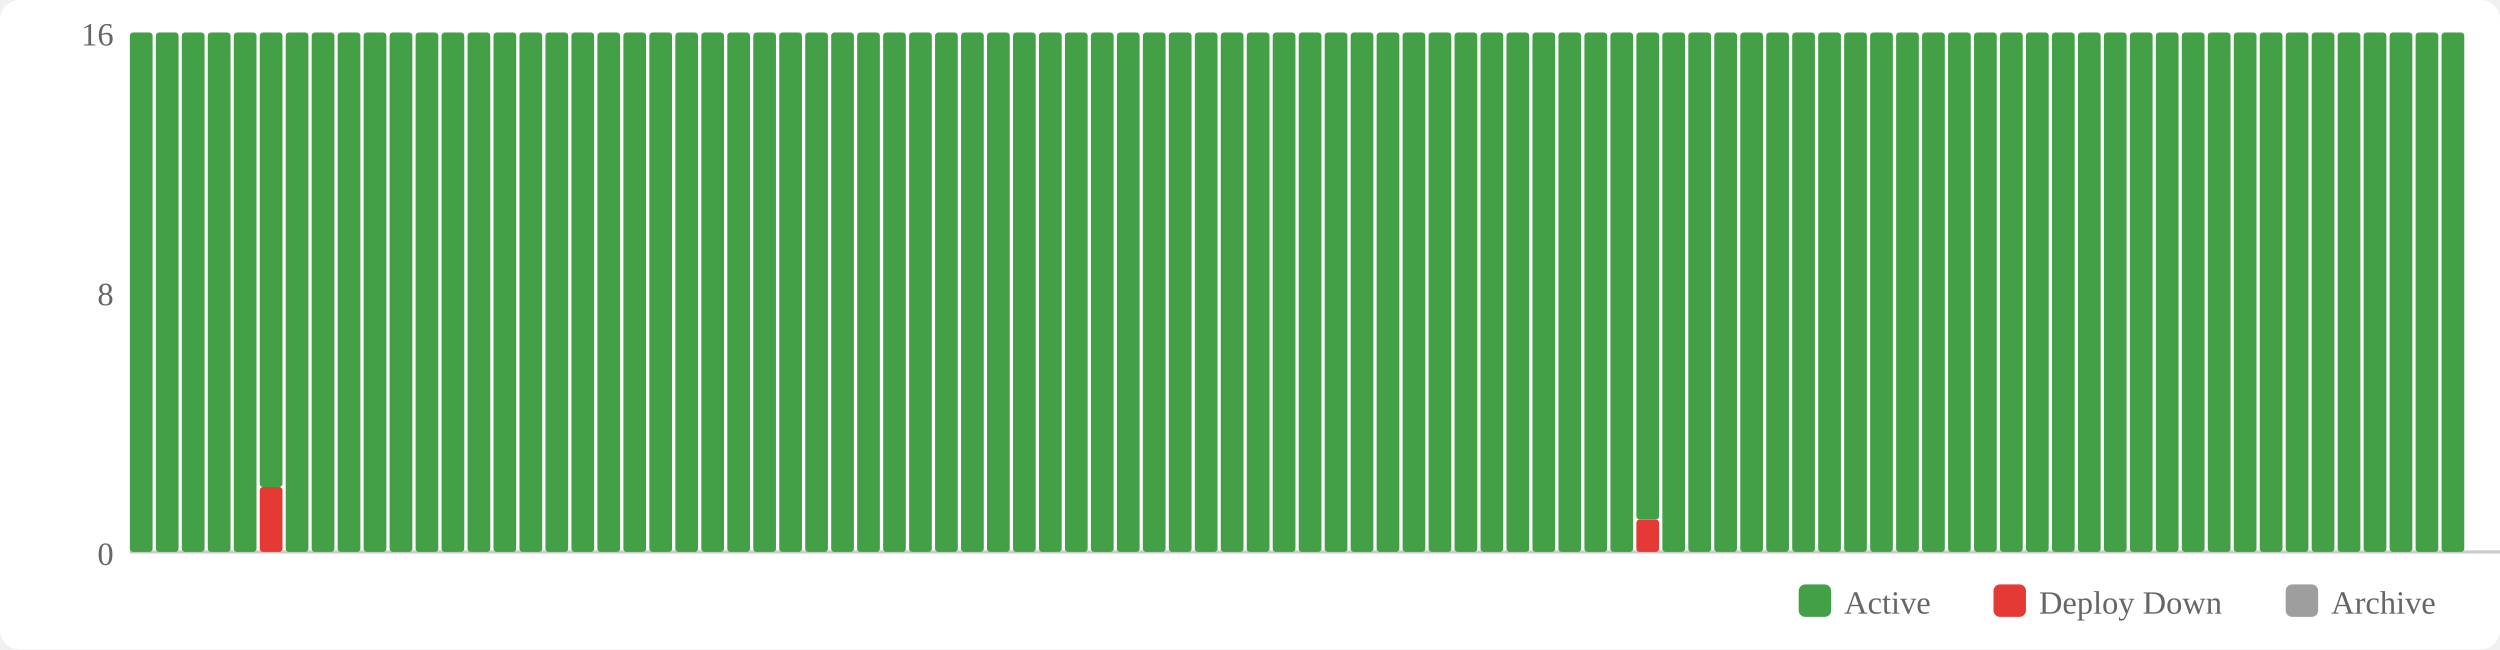
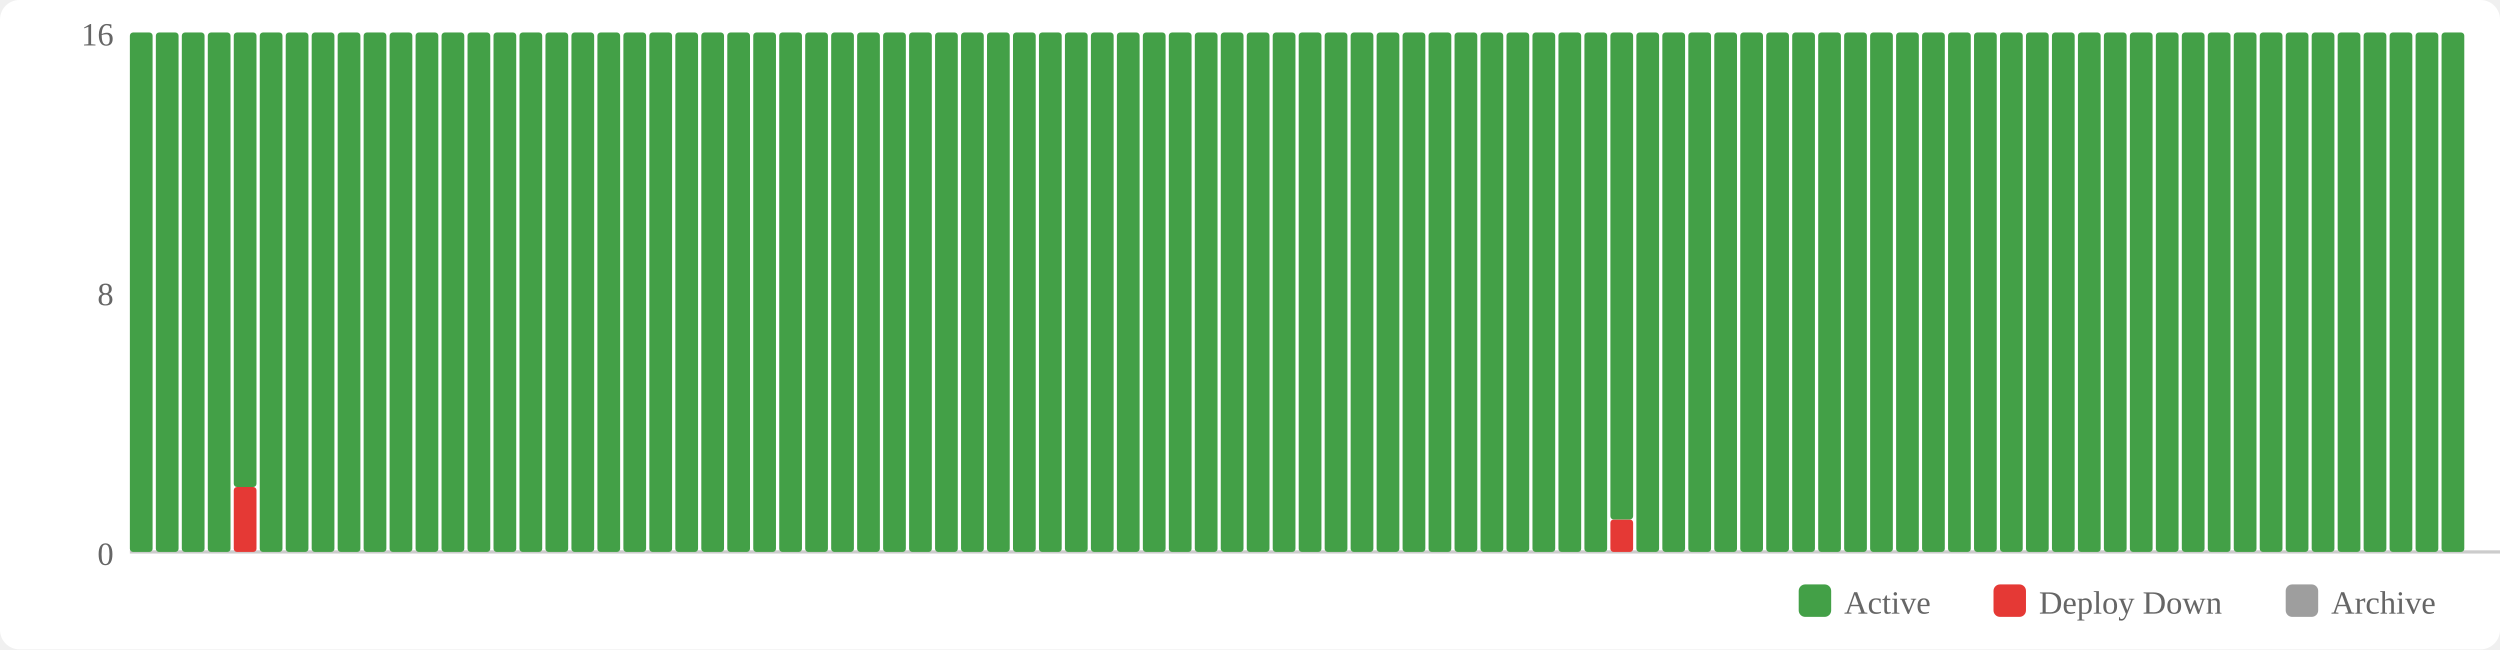
<svg xmlns="http://www.w3.org/2000/svg" width="770" height="200" viewBox="0 0 770 200">
  <rect width="770" height="200" fill="#fff" rx="6" />
  <rect x="554" y="180" width="10" height="10" fill="#43a047" rx="2" />
  <text x="568" y="189" font-size="10" fill="#666">Active</text>
  <rect x="614" y="180" width="10" height="10" fill="#e53935" rx="2" />
  <text x="628" y="189" font-size="10" fill="#666">Deploy Down</text>
  <rect x="704" y="180" width="10" height="10" fill="#9e9e9e" rx="2" />
  <text x="718" y="189" font-size="10" fill="#666">Archive</text>
  <text x="35" y="174" text-anchor="end" font-size="10" fill="#666">0</text>
  <text x="35" y="94" text-anchor="end" font-size="10" fill="#666">8</text>
  <text x="35" y="14" text-anchor="end" font-size="10" fill="#666">16</text>
  <line x1="40" y1="170" x2="770" y2="170" stroke="#ccc" stroke-width="1" />
  <rect x="40" y="10" width="7" height="160" fill="#43a047" rx="1" />
  <rect x="48" y="10" width="7" height="160" fill="#43a047" rx="1" />
  <rect x="56" y="10" width="7" height="160" fill="#43a047" rx="1" />
  <rect x="64" y="10" width="7" height="160" fill="#43a047" rx="1" />
-   <rect x="72" y="10" width="7" height="160" fill="#43a047" rx="1" />
-   <rect x="80" y="150" width="7" height="20" fill="#e53935" rx="1" />
-   <rect x="80" y="10" width="7" height="140" fill="#43a047" rx="1" />
+   <rect x="72" y="150" width="7" height="20" fill="#e53935" rx="1" />
+   <rect x="72" y="10" width="7" height="140" fill="#43a047" rx="1" />
+   <rect x="80" y="10" width="7" height="160" fill="#43a047" rx="1" />
  <rect x="88" y="10" width="7" height="160" fill="#43a047" rx="1" />
  <rect x="96" y="10" width="7" height="160" fill="#43a047" rx="1" />
  <rect x="104" y="10" width="7" height="160" fill="#43a047" rx="1" />
  <rect x="112" y="10" width="7" height="160" fill="#43a047" rx="1" />
  <rect x="120" y="10" width="7" height="160" fill="#43a047" rx="1" />
  <rect x="128" y="10" width="7" height="160" fill="#43a047" rx="1" />
  <rect x="136" y="10" width="7" height="160" fill="#43a047" rx="1" />
  <rect x="144" y="10" width="7" height="160" fill="#43a047" rx="1" />
  <rect x="152" y="10" width="7" height="160" fill="#43a047" rx="1" />
  <rect x="160" y="10" width="7" height="160" fill="#43a047" rx="1" />
  <rect x="168" y="10" width="7" height="160" fill="#43a047" rx="1" />
  <rect x="176" y="10" width="7" height="160" fill="#43a047" rx="1" />
  <rect x="184" y="10" width="7" height="160" fill="#43a047" rx="1" />
  <rect x="192" y="10" width="7" height="160" fill="#43a047" rx="1" />
  <rect x="200" y="10" width="7" height="160" fill="#43a047" rx="1" />
  <rect x="208" y="10" width="7" height="160" fill="#43a047" rx="1" />
  <rect x="216" y="10" width="7" height="160" fill="#43a047" rx="1" />
  <rect x="224" y="10" width="7" height="160" fill="#43a047" rx="1" />
  <rect x="232" y="10" width="7" height="160" fill="#43a047" rx="1" />
  <rect x="240" y="10" width="7" height="160" fill="#43a047" rx="1" />
  <rect x="248" y="10" width="7" height="160" fill="#43a047" rx="1" />
  <rect x="256" y="10" width="7" height="160" fill="#43a047" rx="1" />
  <rect x="264" y="10" width="7" height="160" fill="#43a047" rx="1" />
  <rect x="272" y="10" width="7" height="160" fill="#43a047" rx="1" />
  <rect x="280" y="10" width="7" height="160" fill="#43a047" rx="1" />
  <rect x="288" y="10" width="7" height="160" fill="#43a047" rx="1" />
  <rect x="296" y="10" width="7" height="160" fill="#43a047" rx="1" />
  <rect x="304" y="10" width="7" height="160" fill="#43a047" rx="1" />
  <rect x="312" y="10" width="7" height="160" fill="#43a047" rx="1" />
  <rect x="320" y="10" width="7" height="160" fill="#43a047" rx="1" />
  <rect x="328" y="10" width="7" height="160" fill="#43a047" rx="1" />
  <rect x="336" y="10" width="7" height="160" fill="#43a047" rx="1" />
  <rect x="344" y="10" width="7" height="160" fill="#43a047" rx="1" />
  <rect x="352" y="10" width="7" height="160" fill="#43a047" rx="1" />
  <rect x="360" y="10" width="7" height="160" fill="#43a047" rx="1" />
  <rect x="368" y="10" width="7" height="160" fill="#43a047" rx="1" />
  <rect x="376" y="10" width="7" height="160" fill="#43a047" rx="1" />
  <rect x="384" y="10" width="7" height="160" fill="#43a047" rx="1" />
  <rect x="392" y="10" width="7" height="160" fill="#43a047" rx="1" />
  <rect x="400" y="10" width="7" height="160" fill="#43a047" rx="1" />
  <rect x="408" y="10" width="7" height="160" fill="#43a047" rx="1" />
  <rect x="416" y="10" width="7" height="160" fill="#43a047" rx="1" />
  <rect x="424" y="10" width="7" height="160" fill="#43a047" rx="1" />
  <rect x="432" y="10" width="7" height="160" fill="#43a047" rx="1" />
  <rect x="440" y="10" width="7" height="160" fill="#43a047" rx="1" />
  <rect x="448" y="10" width="7" height="160" fill="#43a047" rx="1" />
  <rect x="456" y="10" width="7" height="160" fill="#43a047" rx="1" />
  <rect x="464" y="10" width="7" height="160" fill="#43a047" rx="1" />
  <rect x="472" y="10" width="7" height="160" fill="#43a047" rx="1" />
  <rect x="480" y="10" width="7" height="160" fill="#43a047" rx="1" />
  <rect x="488" y="10" width="7" height="160" fill="#43a047" rx="1" />
-   <rect x="496" y="10" width="7" height="160" fill="#43a047" rx="1" />
-   <rect x="504" y="160" width="7" height="10" fill="#e53935" rx="1" />
-   <rect x="504" y="10" width="7" height="150" fill="#43a047" rx="1" />
+   <rect x="496" y="160" width="7" height="10" fill="#e53935" rx="1" />
+   <rect x="496" y="10" width="7" height="150" fill="#43a047" rx="1" />
+   <rect x="504" y="10" width="7" height="160" fill="#43a047" rx="1" />
  <rect x="512" y="10" width="7" height="160" fill="#43a047" rx="1" />
  <rect x="520" y="10" width="7" height="160" fill="#43a047" rx="1" />
  <rect x="528" y="10" width="7" height="160" fill="#43a047" rx="1" />
  <rect x="536" y="10" width="7" height="160" fill="#43a047" rx="1" />
  <rect x="544" y="10" width="7" height="160" fill="#43a047" rx="1" />
  <rect x="552" y="10" width="7" height="160" fill="#43a047" rx="1" />
  <rect x="560" y="10" width="7" height="160" fill="#43a047" rx="1" />
  <rect x="568" y="10" width="7" height="160" fill="#43a047" rx="1" />
  <rect x="576" y="10" width="7" height="160" fill="#43a047" rx="1" />
  <rect x="584" y="10" width="7" height="160" fill="#43a047" rx="1" />
  <rect x="592" y="10" width="7" height="160" fill="#43a047" rx="1" />
  <rect x="600" y="10" width="7" height="160" fill="#43a047" rx="1" />
  <rect x="608" y="10" width="7" height="160" fill="#43a047" rx="1" />
  <rect x="616" y="10" width="7" height="160" fill="#43a047" rx="1" />
  <rect x="624" y="10" width="7" height="160" fill="#43a047" rx="1" />
  <rect x="632" y="10" width="7" height="160" fill="#43a047" rx="1" />
  <rect x="640" y="10" width="7" height="160" fill="#43a047" rx="1" />
  <rect x="648" y="10" width="7" height="160" fill="#43a047" rx="1" />
  <rect x="656" y="10" width="7" height="160" fill="#43a047" rx="1" />
  <rect x="664" y="10" width="7" height="160" fill="#43a047" rx="1" />
  <rect x="672" y="10" width="7" height="160" fill="#43a047" rx="1" />
  <rect x="680" y="10" width="7" height="160" fill="#43a047" rx="1" />
  <rect x="688" y="10" width="7" height="160" fill="#43a047" rx="1" />
  <rect x="696" y="10" width="7" height="160" fill="#43a047" rx="1" />
  <rect x="704" y="10" width="7" height="160" fill="#43a047" rx="1" />
  <rect x="712" y="10" width="7" height="160" fill="#43a047" rx="1" />
  <rect x="720" y="10" width="7" height="160" fill="#43a047" rx="1" />
  <rect x="728" y="10" width="7" height="160" fill="#43a047" rx="1" />
  <rect x="736" y="10" width="7" height="160" fill="#43a047" rx="1" />
  <rect x="744" y="10" width="7" height="160" fill="#43a047" rx="1" />
  <rect x="752" y="10" width="7" height="160" fill="#43a047" rx="1" />
</svg>
